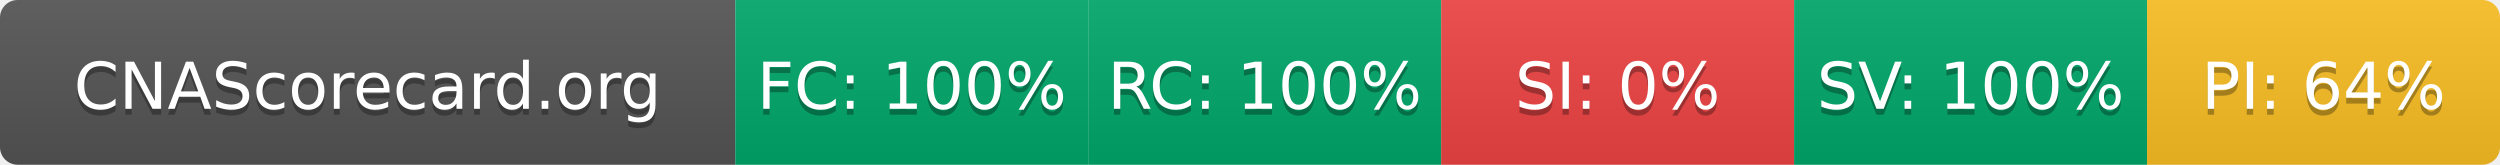
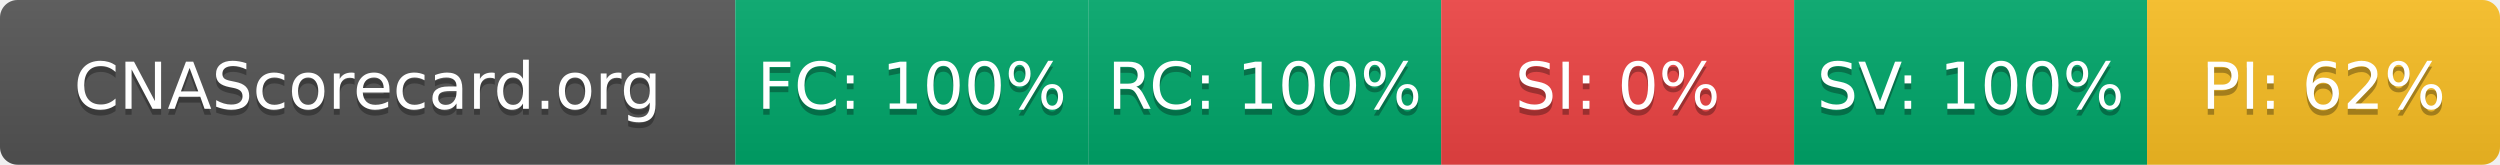
- <svg xmlns="http://www.w3.org/2000/svg" width="425" height="28" role="img" aria-label="CNAScorecard.org: FC:100% RC:100% SI:0% SV:100% PI:64%">
+ <svg xmlns="http://www.w3.org/2000/svg" width="425" height="28" role="img" aria-label="CNAScorecard.org: FC:100% RC:100% SI:0% SV:100% PI:62%">
  <linearGradient id="s" x2="0" y2="100%">
    <stop offset="0" stop-color="#bbb" stop-opacity=".1" />
    <stop offset="1" stop-opacity=".1" />
  </linearGradient>
  <clipPath id="r">
    <rect width="425" height="28" rx="3" fill="#fff" />
  </clipPath>
  <g clip-path="url(#r)">
    <rect width="125" height="28" fill="#555" />
    <rect x="125" width="60" height="28" fill="#00A86B" />
    <rect x="185" width="60" height="28" fill="#00A86B" />
    <rect x="245" width="60" height="28" fill="#EF4444" />
    <rect x="305" width="60" height="28" fill="#00A86B" />
    <rect x="365" width="60" height="28" fill="#FBBF24" />
    <rect width="425" height="28" fill="url(#s)" />
  </g>
  <g fill="#fff" text-anchor="middle" font-family="Verdana,Geneva,DejaVu Sans,sans-serif" text-rendering="geometricPrecision" font-size="110">
    <text aria-hidden="true" x="625" y="195" fill="#010101" fill-opacity=".3" transform="scale(.1)" textLength="1050">CNAScorecard.org</text>
    <text x="625" y="185" transform="scale(.1)" fill="#fff" textLength="1050">CNAScorecard.org</text>
    <text aria-hidden="true" x="1550" y="195" fill="#010101" fill-opacity=".3" transform="scale(.1)" textLength="440">FC: 100%</text>
    <text x="1550" y="185" transform="scale(.1)" fill="#fff" textLength="440">FC: 100%</text>
    <text aria-hidden="true" x="2150" y="195" fill="#010101" fill-opacity=".3" transform="scale(.1)" textLength="440">RC: 100%</text>
    <text x="2150" y="185" transform="scale(.1)" fill="#fff" textLength="440">RC: 100%</text>
    <text aria-hidden="true" x="2750" y="195" fill="#010101" fill-opacity=".3" transform="scale(.1)" textLength="330">SI: 0%</text>
    <text x="2750" y="185" transform="scale(.1)" fill="#fff" textLength="330">SI: 0%</text>
    <text aria-hidden="true" x="3350" y="195" fill="#010101" fill-opacity=".3" transform="scale(.1)" textLength="440">SV: 100%</text>
    <text x="3350" y="185" transform="scale(.1)" fill="#fff" textLength="440">SV: 100%</text>
-     <text aria-hidden="true" x="3950" y="195" fill="#010101" fill-opacity=".3" transform="scale(.1)" textLength="385">PI: 64%</text>
-     <text x="3950" y="185" transform="scale(.1)" fill="#fff" textLength="385">PI: 64%</text>
+     <text aria-hidden="true" x="3950" y="195" fill="#010101" fill-opacity=".3" transform="scale(.1)" textLength="385">PI: 62%</text>
+     <text x="3950" y="185" transform="scale(.1)" fill="#fff" textLength="385">PI: 62%</text>
  </g>
</svg>
